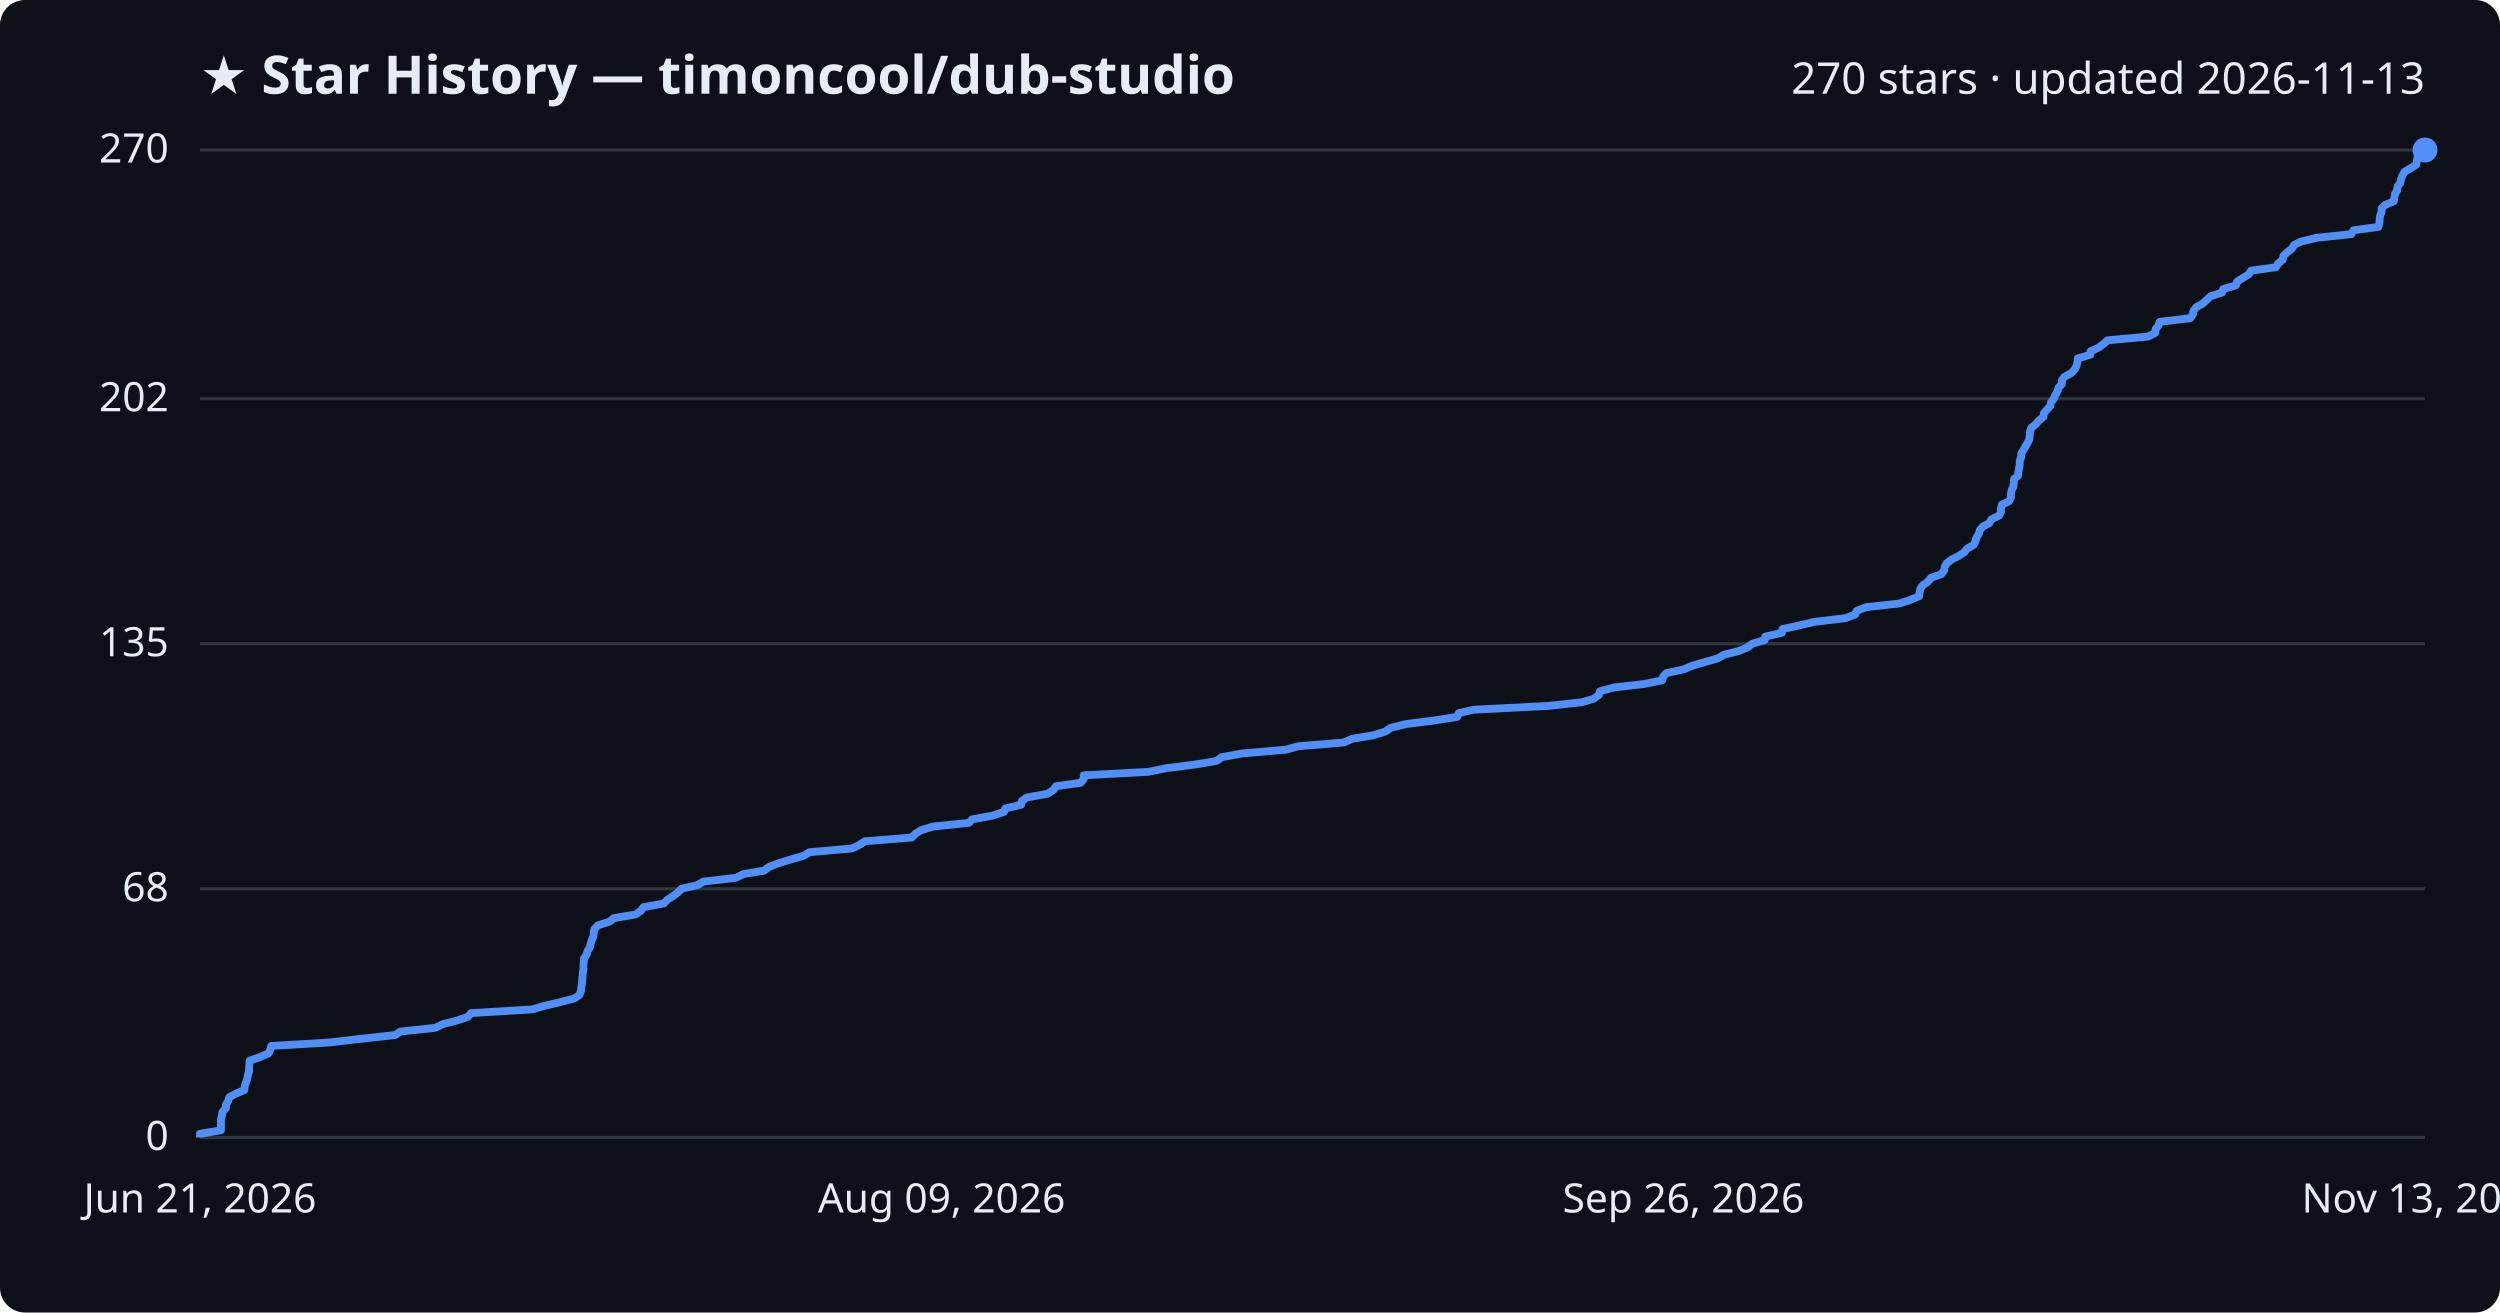
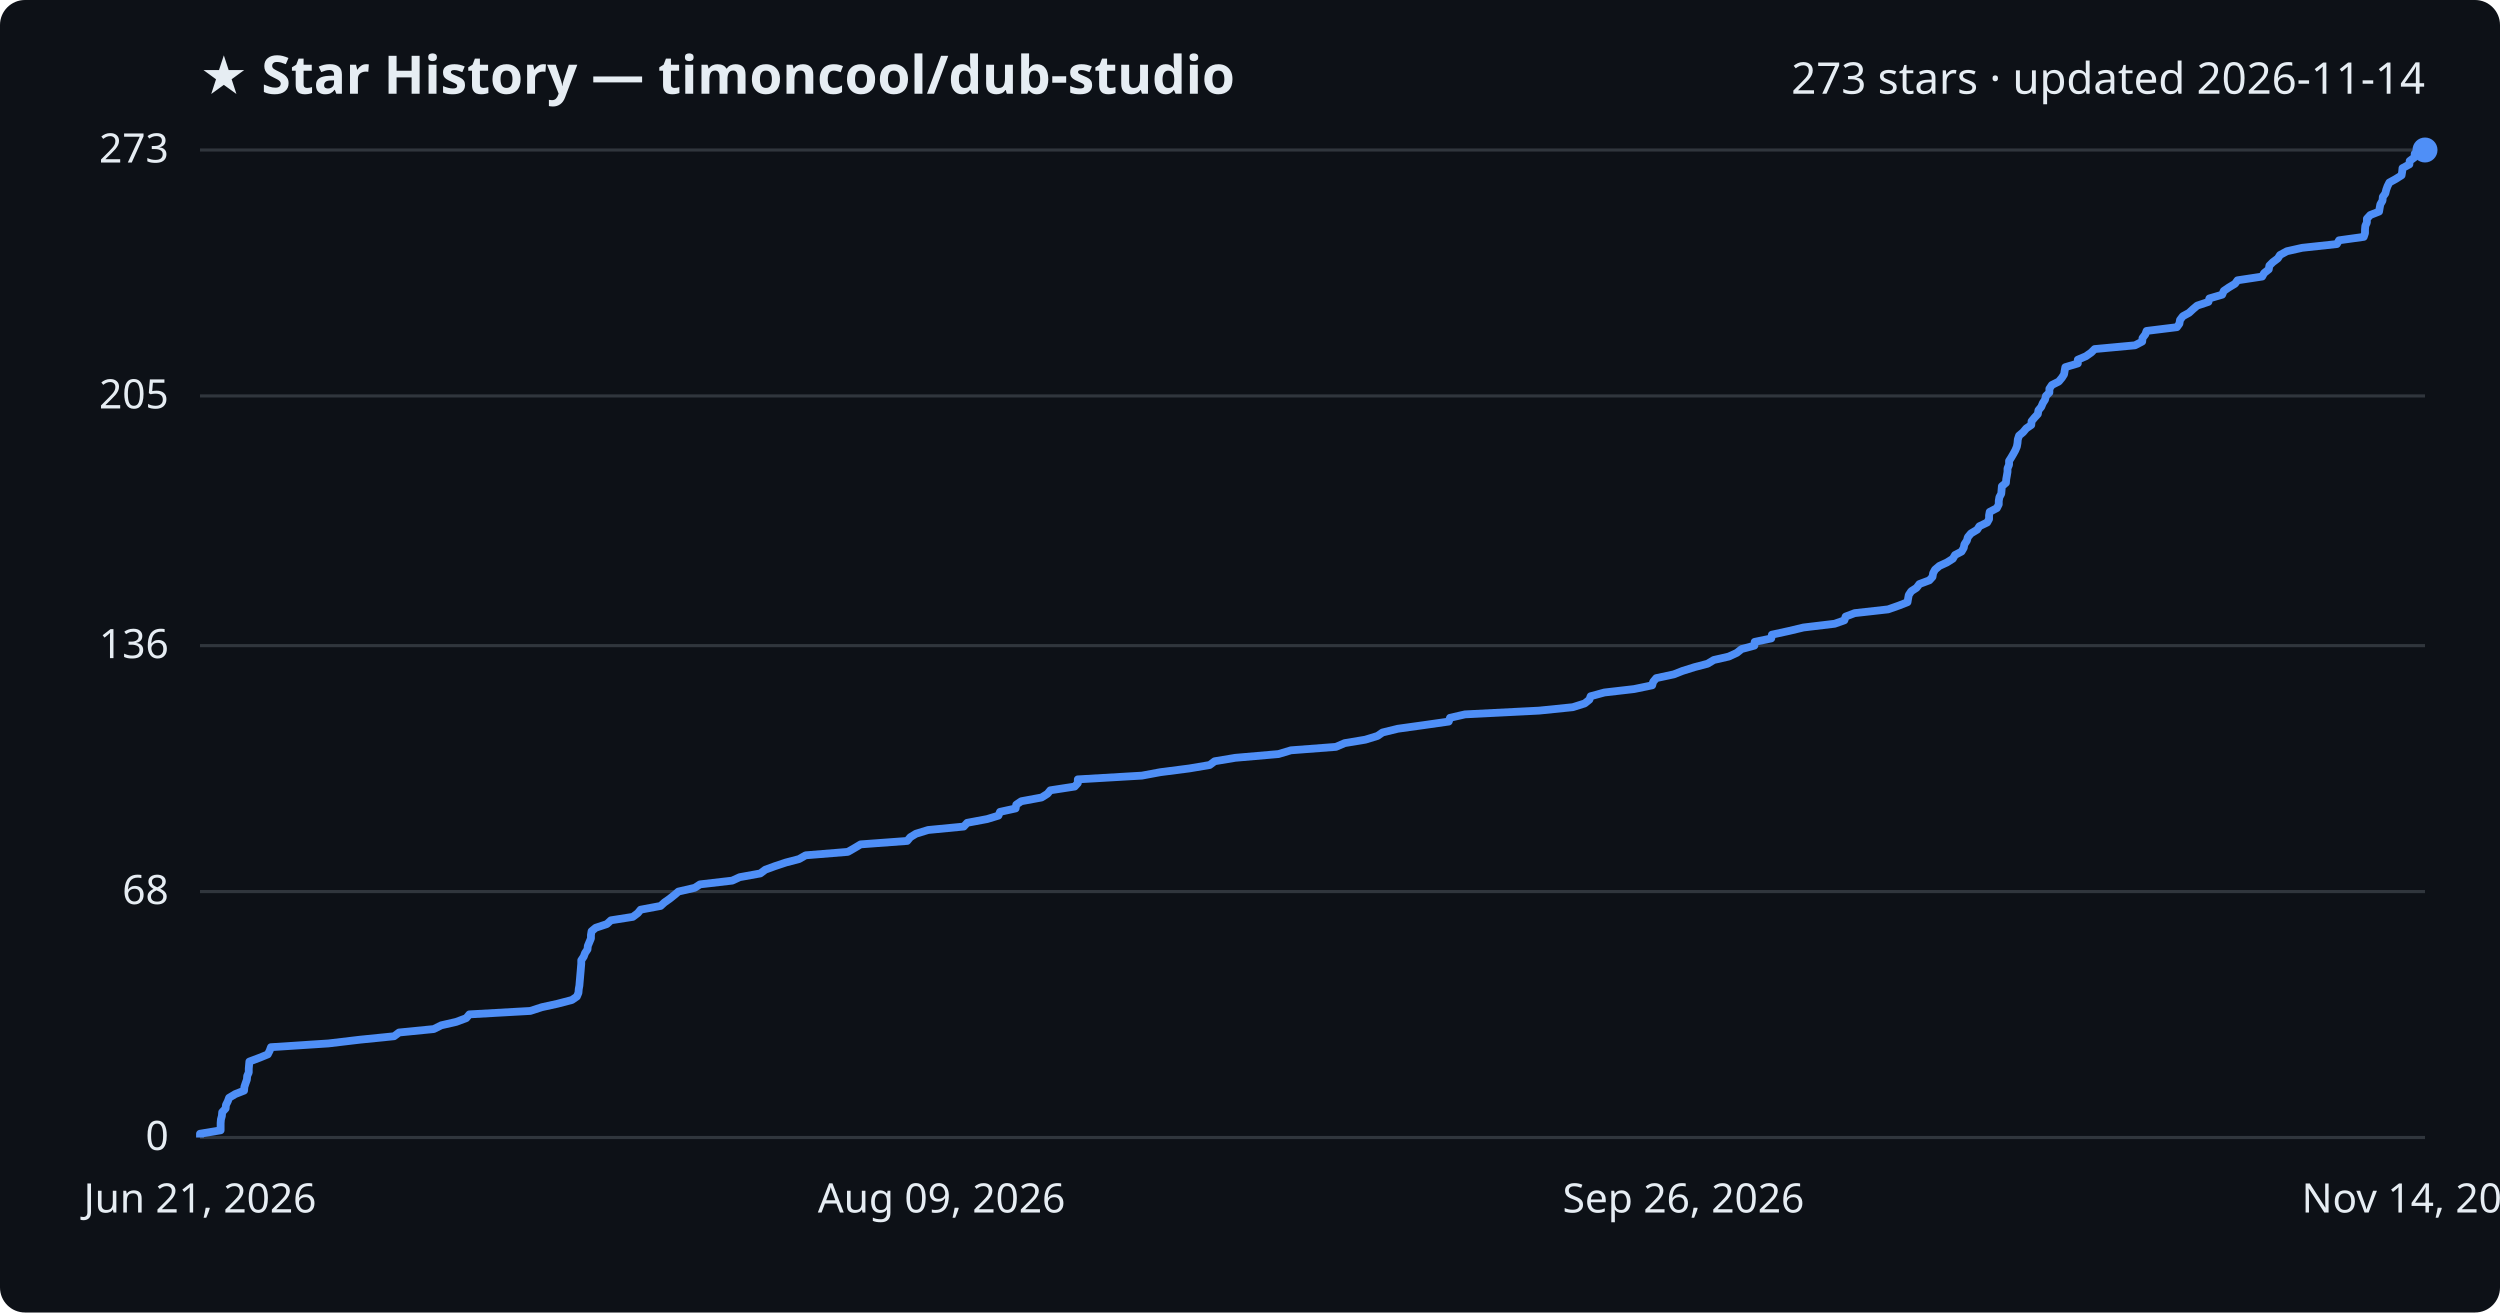
<svg xmlns="http://www.w3.org/2000/svg" viewBox="0 0 800 420" font-family="Segoe UI, sans-serif">
  <rect width="800" height="420" fill="#0d1117" rx="8" />
  <text x="64" y="30" fill="#e6edf3" font-size="17" font-weight="700">★ Star History — timoncool/dub-studio</text>
-   <text x="776" y="30" fill="#e6edf3" font-size="14" text-anchor="end">270 stars · updated 2026-11-13</text>
+   <text x="776" y="30" fill="#e6edf3" font-size="14" text-anchor="end">273 stars · updated 2026-11-14</text>
  <line x1="64" y1="364.0" x2="776" y2="364.0" stroke="#30363d" stroke-width="1" />
  <text x="54" y="368.0" fill="#e6edf3" font-size="13" text-anchor="end">0</text>
-   <line x1="64" y1="284.4" x2="776" y2="284.4" stroke="#30363d" stroke-width="1" />
-   <text x="54" y="288.4" fill="#e6edf3" font-size="13" text-anchor="end">68</text>
-   <line x1="64" y1="206.0" x2="776" y2="206.0" stroke="#30363d" stroke-width="1" />
-   <text x="54" y="210.0" fill="#e6edf3" font-size="13" text-anchor="end">135</text>
-   <line x1="64" y1="127.6" x2="776" y2="127.6" stroke="#30363d" stroke-width="1" />
-   <text x="54" y="131.6" fill="#e6edf3" font-size="13" text-anchor="end">202</text>
+   <line x1="64" y1="285.3" x2="776" y2="285.3" stroke="#30363d" stroke-width="1" />
+   <text x="54" y="289.3" fill="#e6edf3" font-size="13" text-anchor="end">68</text>
+   <line x1="64" y1="206.6" x2="776" y2="206.6" stroke="#30363d" stroke-width="1" />
+   <text x="54" y="210.6" fill="#e6edf3" font-size="13" text-anchor="end">136</text>
+   <line x1="64" y1="126.7" x2="776" y2="126.7" stroke="#30363d" stroke-width="1" />
+   <text x="54" y="130.7" fill="#e6edf3" font-size="13" text-anchor="end">205</text>
  <line x1="64" y1="48.0" x2="776" y2="48.0" stroke="#30363d" stroke-width="1" />
-   <text x="54" y="52.0" fill="#e6edf3" font-size="13" text-anchor="end">270</text>
-   <path d="M64.0,364.0 L64.0,362.8 L70.7,361.7 L70.7,360.5 L70.7,359.3 L70.7,358.1 L71.0,357.0 L71.2,355.8 L72.3,354.6 L72.3,353.5 L73.0,352.3 L73.4,351.1 L75.4,350.0 L78.2,348.8 L78.3,347.6 L78.7,346.4 L79.1,345.3 L79.3,344.1 L79.7,342.9 L79.7,341.8 L79.8,340.6 L79.9,339.4 L83.1,338.3 L85.9,337.1 L86.5,335.9 L86.8,334.7 L105.4,333.6 L115.6,332.4 L126.5,331.2 L128.1,330.1 L139.3,328.9 L141.8,327.7 L146.5,326.5 L149.7,325.4 L150.7,324.2 L170.4,323.0 L174.1,321.9 L179.2,320.7 L183.8,319.5 L185.4,318.4 L185.9,317.2 L186.0,316.0 L186.2,314.8 L186.3,313.7 L186.4,312.5 L186.5,311.3 L186.7,310.2 L186.7,309.0 L186.8,307.8 L186.9,306.7 L187.7,305.5 L188.0,304.3 L188.8,303.1 L189.0,302.0 L189.4,300.8 L189.9,299.6 L190.0,298.5 L190.2,297.3 L191.4,296.1 L195.1,294.9 L196.4,293.8 L203.5,292.6 L205.1,291.4 L205.9,290.3 L212.4,289.1 L213.6,287.9 L215.3,286.8 L216.9,285.6 L218.1,284.4 L223.3,283.2 L225.1,282.1 L235.5,280.9 L237.9,279.7 L244.5,278.6 L246.1,277.4 L249.2,276.2 L252.8,275.1 L257.0,273.9 L259.1,272.7 L272.7,271.5 L274.9,270.4 L276.8,269.2 L291.8,268.0 L292.8,266.9 L294.7,265.7 L298.5,264.5 L310.1,263.3 L311.1,262.2 L317.6,261.0 L321.3,259.8 L321.7,258.7 L326.8,257.5 L327.0,256.3 L328.6,255.2 L335.2,254.0 L337.1,252.8 L337.9,251.6 L345.8,250.5 L346.8,249.3 L346.8,248.1 L367.4,247.0 L373.4,245.8 L382.7,244.6 L389.3,243.5 L390.9,242.3 L397.5,241.1 L411.5,239.9 L415.4,238.8 L430.0,237.6 L432.7,236.4 L439.4,235.3 L443.3,234.1 L445.0,232.9 L449.9,231.7 L458.6,230.6 L466.3,229.4 L466.8,228.2 L471.6,227.1 L495.4,225.9 L506.2,224.7 L510.0,223.6 L511.6,222.4 L512.0,221.2 L516.4,220.0 L526.0,218.9 L531.9,217.7 L532.2,216.5 L533.2,215.4 L538.8,214.2 L541.6,213.0 L545.4,211.9 L549.6,210.7 L551.7,209.5 L556.5,208.3 L559.1,207.2 L560.7,206.0 L564.7,204.8 L564.9,203.7 L570.2,202.5 L570.4,201.3 L575.9,200.1 L580.6,199.0 L590.6,197.8 L593.7,196.6 L594.1,195.5 L597.1,194.3 L607.9,193.1 L611.2,192.0 L614.1,190.8 L614.3,189.6 L614.5,188.4 L615.3,187.3 L617.0,186.1 L617.9,184.9 L621.1,183.8 L622.1,182.6 L622.3,181.4 L622.9,180.3 L624.4,179.1 L626.8,177.9 L628.6,176.7 L629.4,175.6 L631.5,174.4 L632.2,173.2 L632.4,172.1 L633.2,170.9 L633.5,169.7 L634.5,168.5 L636.6,167.4 L637.2,166.2 L639.7,165.0 L640.3,163.9 L640.3,162.7 L640.6,161.5 L642.9,160.4 L643.5,159.2 L643.5,158.0 L643.7,156.8 L644.3,155.7 L644.4,154.5 L644.5,153.3 L645.8,152.2 L645.9,151.0 L646.1,149.8 L646.3,148.7 L646.3,147.5 L646.8,146.3 L646.8,145.1 L647.5,144.0 L648.2,142.8 L648.9,141.6 L649.4,140.5 L649.5,139.3 L649.6,138.1 L650.0,136.9 L651.4,135.8 L652.4,134.6 L653.9,133.4 L654.0,132.3 L655.0,131.1 L656.1,129.9 L656.3,128.8 L657.2,127.6 L657.7,126.4 L658.4,125.2 L658.7,124.1 L659.8,122.9 L659.8,121.7 L660.6,120.6 L662.8,119.4 L663.9,118.2 L664.5,117.1 L664.8,115.9 L664.9,114.7 L668.9,113.5 L669.0,112.4 L671.6,111.2 L673.2,110.0 L674.4,108.9 L687.4,107.7 L689.7,106.5 L689.8,105.3 L690.7,104.2 L691.1,103.0 L700.9,101.8 L701.7,100.7 L701.9,99.5 L702.8,98.3 L704.8,97.2 L706.1,96.0 L707.4,94.8 L711.1,93.6 L711.4,92.5 L715.5,91.3 L715.9,90.1 L717.6,89.0 L719.6,87.8 L720.4,86.6 L728.3,85.5 L729.0,84.3 L730.5,83.1 L730.7,81.9 L731.8,80.8 L733.4,79.6 L734.1,78.4 L736.3,77.3 L741.3,76.1 L752.5,74.9 L753.1,73.7 L761.1,72.6 L761.4,71.4 L761.5,70.2 L761.6,69.1 L762.1,67.9 L762.1,66.7 L763.2,65.6 L766.0,64.4 L766.2,63.2 L766.4,62.0 L767.1,60.9 L767.2,59.7 L768.1,58.5 L768.3,57.4 L768.8,56.2 L769.4,55.0 L771.3,53.9 L773.2,52.7 L773.4,51.5 L773.6,50.3 L775.7,49.2 L775.9,48.0 L776.0,48.0" fill="none" stroke="#4f8ff7" stroke-width="2.5" stroke-linejoin="round" />
+   <text x="54" y="52.0" fill="#e6edf3" font-size="13" text-anchor="end">273</text>
+   <path d="M64.0,364.0 L64.0,362.8 L70.6,361.7 L70.6,360.5 L70.6,359.4 L70.7,358.2 L71.0,357.1 L71.1,355.9 L72.2,354.7 L72.3,353.6 L72.9,352.4 L73.3,351.3 L75.3,350.1 L78.1,349.0 L78.2,347.8 L78.6,346.6 L79.0,345.5 L79.1,344.3 L79.6,343.2 L79.6,342.0 L79.7,340.8 L79.8,339.7 L83.0,338.5 L85.7,337.4 L86.3,336.2 L86.7,335.1 L105.1,333.9 L115.2,332.7 L126.1,331.6 L127.7,330.4 L138.8,329.3 L141.2,328.1 L146.0,327.0 L149.2,325.8 L150.2,324.6 L169.7,323.5 L173.4,322.3 L178.4,321.2 L183.0,320.0 L184.6,318.9 L185.1,317.7 L185.2,316.5 L185.4,315.4 L185.5,314.2 L185.6,313.1 L185.7,311.9 L185.8,310.8 L185.9,309.6 L186.0,308.4 L186.0,307.3 L186.8,306.1 L187.2,305.0 L188.0,303.8 L188.1,302.7 L188.6,301.5 L189.1,300.3 L189.1,299.2 L189.3,298.0 L190.6,296.9 L194.2,295.7 L195.5,294.5 L202.5,293.4 L204.1,292.2 L205.0,291.1 L211.4,289.9 L212.6,288.8 L214.3,287.6 L215.8,286.4 L217.1,285.3 L222.3,284.1 L224.0,283.0 L234.3,281.8 L236.7,280.7 L243.3,279.5 L244.9,278.3 L247.9,277.2 L251.5,276.0 L255.7,274.9 L257.8,273.7 L271.3,272.6 L273.4,271.4 L275.4,270.2 L290.3,269.1 L291.3,267.9 L293.1,266.8 L297.0,265.6 L308.4,264.5 L309.5,263.3 L315.9,262.1 L319.5,261.0 L320.0,259.8 L325.0,258.7 L325.2,257.5 L326.8,256.4 L333.3,255.2 L335.2,254.0 L336.1,252.9 L343.9,251.7 L344.9,250.6 L344.9,249.4 L365.4,248.2 L371.3,247.1 L380.6,245.9 L387.1,244.8 L388.7,243.6 L395.3,242.5 L409.1,241.3 L413.1,240.1 L427.5,239.0 L430.3,237.8 L436.9,236.7 L440.8,235.5 L442.4,234.4 L447.3,233.2 L455.9,232.0 L463.6,230.9 L464.0,229.7 L468.8,228.6 L492.5,227.4 L503.3,226.3 L507.1,225.1 L508.6,223.9 L509.0,222.8 L513.4,221.6 L522.9,220.5 L528.7,219.3 L529.0,218.2 L530.0,217.0 L535.6,215.8 L538.4,214.7 L542.2,213.5 L546.4,212.4 L548.4,211.2 L553.2,210.1 L555.8,208.9 L557.3,207.7 L561.4,206.6 L561.5,205.4 L566.8,204.3 L567.0,203.1 L572.5,201.9 L577.1,200.8 L587.1,199.6 L590.2,198.5 L590.6,197.3 L593.5,196.2 L604.2,195.0 L607.6,193.8 L610.4,192.7 L610.6,191.5 L610.8,190.4 L611.6,189.2 L613.3,188.1 L614.2,186.9 L617.4,185.7 L618.4,184.6 L618.6,183.4 L619.2,182.3 L620.6,181.1 L623.0,180.0 L624.9,178.8 L625.6,177.6 L627.7,176.5 L628.4,175.3 L628.6,174.2 L629.4,173.0 L629.7,171.9 L630.7,170.7 L632.7,169.5 L633.4,168.4 L635.9,167.2 L636.5,166.1 L636.5,164.9 L636.7,163.8 L639.0,162.6 L639.6,161.4 L639.6,160.3 L639.8,159.1 L640.4,158.0 L640.5,156.8 L640.6,155.6 L641.9,154.5 L642.0,153.3 L642.2,152.2 L642.4,151.0 L642.4,149.9 L642.9,148.7 L642.9,147.5 L643.6,146.4 L644.3,145.2 L644.9,144.1 L645.4,142.9 L645.6,141.8 L645.7,140.6 L646.1,139.4 L647.4,138.3 L648.4,137.1 L650.0,136.0 L650.1,134.8 L651.0,133.7 L652.1,132.5 L652.3,131.3 L653.2,130.2 L653.7,129.0 L654.4,127.9 L654.7,126.7 L655.8,125.6 L655.8,124.4 L656.6,123.2 L658.8,122.1 L659.8,120.9 L660.5,119.8 L660.7,118.6 L660.9,117.5 L664.9,116.3 L664.9,115.1 L667.5,114.0 L669.2,112.8 L670.3,111.7 L683.2,110.5 L685.5,109.3 L685.6,108.2 L686.5,107.0 L686.9,105.9 L696.6,104.7 L697.4,103.6 L697.6,102.4 L698.5,101.2 L700.5,100.1 L701.8,98.9 L703.1,97.8 L706.7,96.6 L707.0,95.5 L711.1,94.3 L711.6,93.1 L713.2,92.0 L715.2,90.8 L716.0,89.7 L723.9,88.5 L724.5,87.4 L726.0,86.2 L726.2,85.0 L727.3,83.9 L728.9,82.7 L729.6,81.6 L731.8,80.4 L736.7,79.3 L747.8,78.1 L748.5,76.9 L756.4,75.8 L756.8,74.6 L756.8,73.5 L756.9,72.3 L757.4,71.2 L757.4,70.0 L758.5,68.8 L761.3,67.7 L761.5,66.5 L761.7,65.4 L762.4,64.2 L762.5,63.0 L763.3,61.9 L763.6,60.7 L764.0,59.6 L764.6,58.4 L766.6,57.3 L768.5,56.1 L768.7,54.9 L768.8,53.8 L771.0,52.6 L771.1,51.5 L772.7,50.3 L772.7,49.2 L774.5,48.0 L776.0,48.0" fill="none" stroke="#4f8ff7" stroke-width="2.5" stroke-linejoin="round" />
  <circle cx="776.0" cy="48.0" r="4" fill="#4f8ff7" />
  <text x="64.0" y="388" fill="#e6edf3" font-size="13" text-anchor="middle">Jun 21, 2026</text>
  <text x="301.3" y="388" fill="#e6edf3" font-size="13" text-anchor="middle">Aug 09, 2026</text>
  <text x="538.7" y="388" fill="#e6edf3" font-size="13" text-anchor="middle">Sep 26, 2026</text>
-   <text x="776.0" y="388" fill="#e6edf3" font-size="13" text-anchor="middle">Nov 13, 2026</text>
+   <text x="776.0" y="388" fill="#e6edf3" font-size="13" text-anchor="middle">Nov 14, 2026</text>
</svg>
